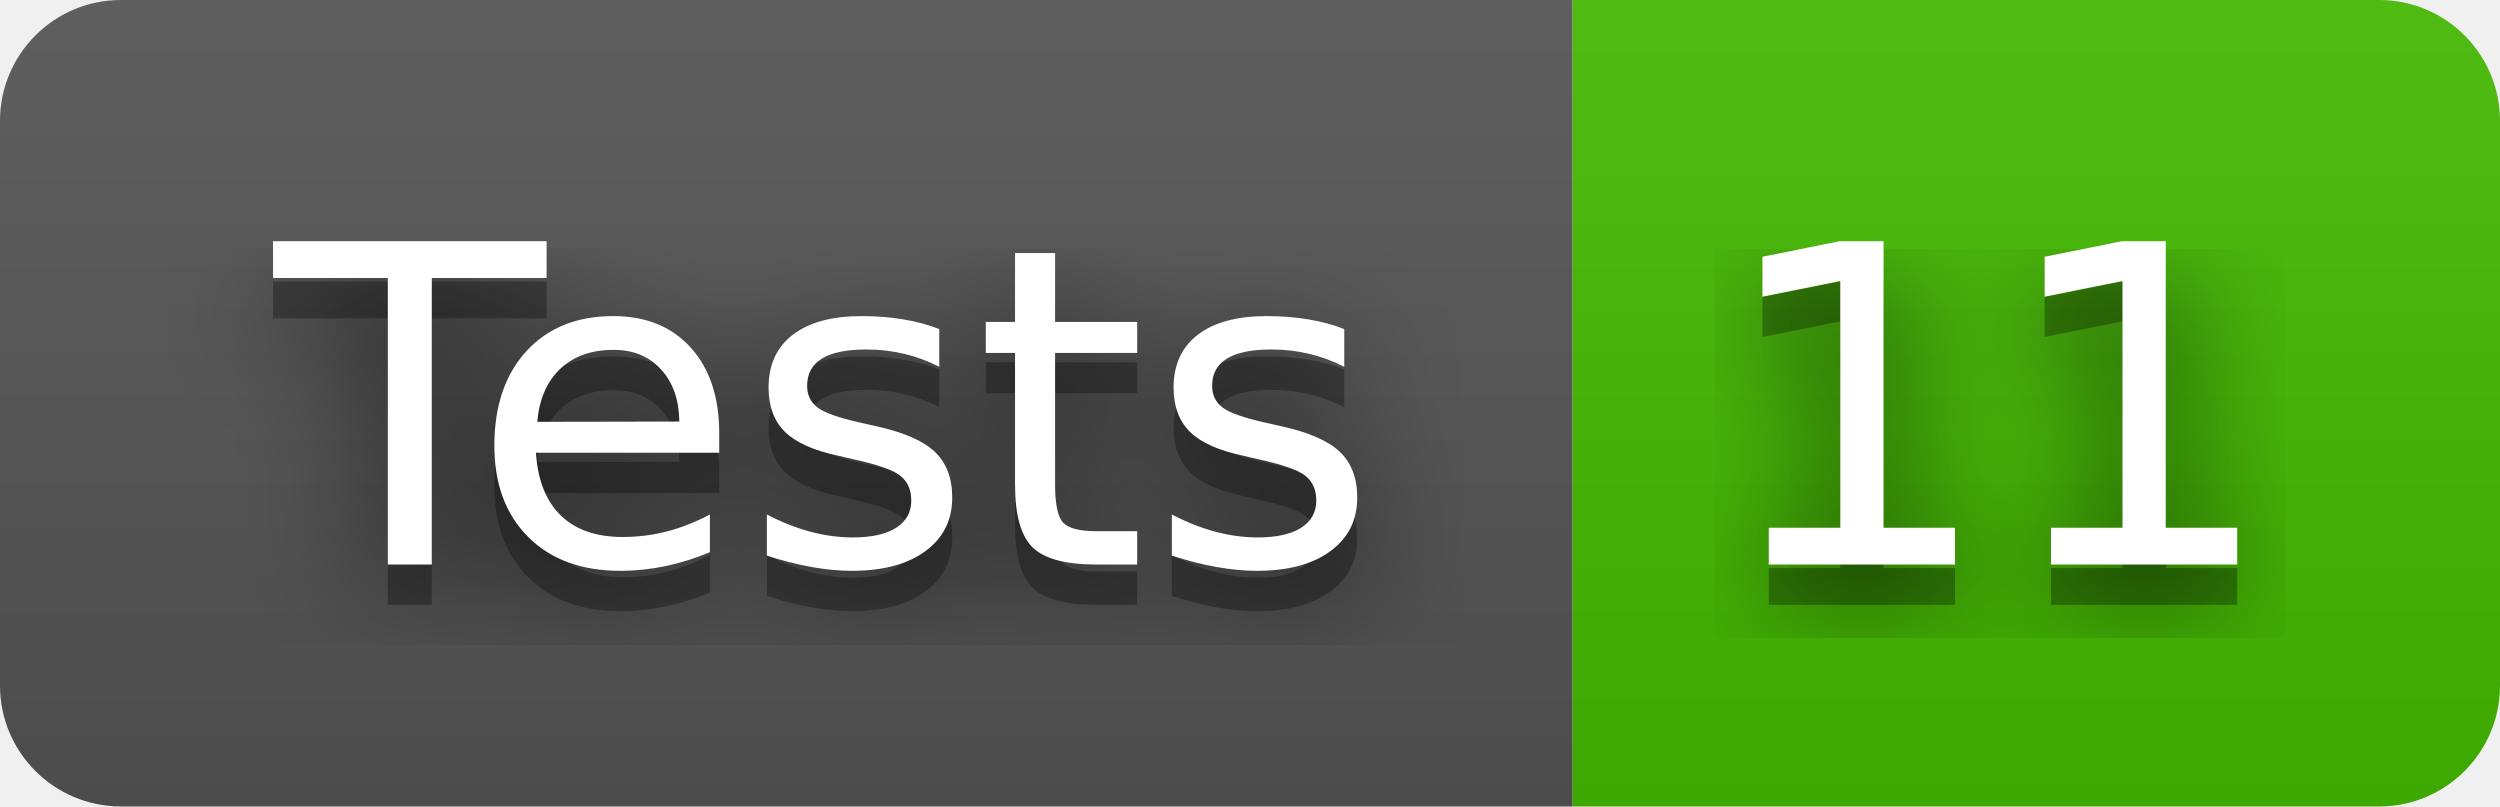
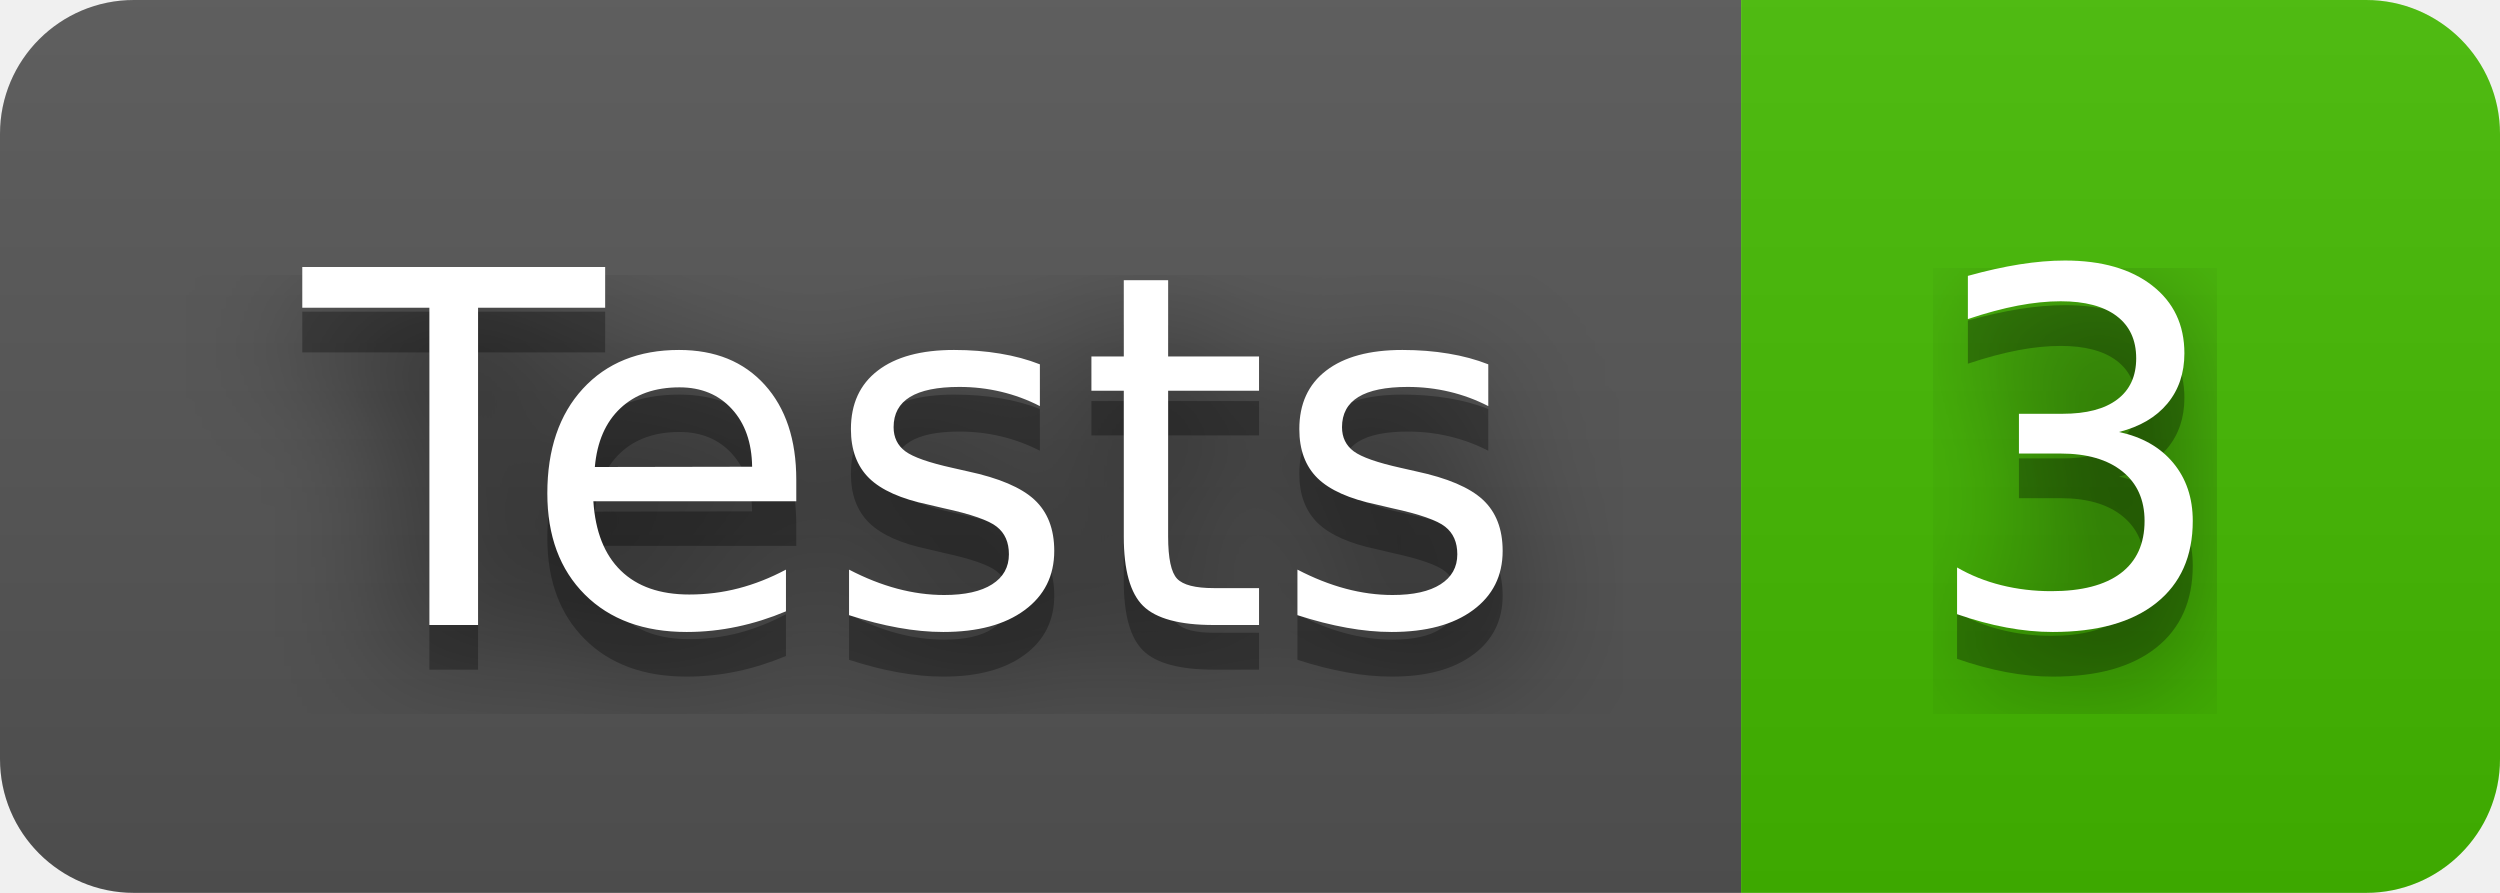
- <svg xmlns="http://www.w3.org/2000/svg" width="62" height="20" role="img" aria-label="Tests: 11">
+ <svg xmlns="http://www.w3.org/2000/svg" width="56" height="20" role="img" aria-label="Tests: 3">
  <filter id="blur">
    <feGaussianBlur stdDeviation="16" />
  </filter>
  <linearGradient id="s" x2="0" y2="100%">
    <stop offset="0" stop-color="#bbb" stop-opacity=".1" />
    <stop offset="1" stop-opacity=".1" />
  </linearGradient>
  <clipPath id="r">
-     <rect width="62" height="20" rx="3" />
+     <rect width="56" height="20" rx="3" />
  </clipPath>
  <g clip-path="url(#r)">
    <rect width="39" height="20" fill="#555" />
-     <rect x="39" width="23" height="20" fill="#4b0" />
-     <rect width="62" height="20" fill="url(#s)" />
+     <rect x="39" width="17" height="20" fill="#4b0" />
+     <rect width="56" height="20" fill="url(#s)" />
  </g>
  <g fill="#fff" text-anchor="middle" font-family="Verdana,Geneva,DejaVu Sans,sans-serif" text-rendering="geometricPrecision" font-size="110">
    <g transform="scale(.1)">
      <g aria-hidden="true" fill="#010101">
        <text x="205" y="150" fill-opacity=".8" filter="url(#blur)" textLength="290">Tests</text>
        <text x="205" y="150" fill-opacity=".3" textLength="290">Tests</text>
      </g>
      <text x="205" y="140" textLength="290">Tests</text>
    </g>
    <g transform="scale(.1)">
      <g aria-hidden="true" fill="#010101">
-         <text x="495" y="150" fill-opacity=".8" filter="url(#blur)" textLength="130">11</text>
-         <text x="495" y="150" fill-opacity=".3" textLength="130">11</text>
+         <text x="465" y="150" fill-opacity=".8" filter="url(#blur)" textLength="70">3</text>
+         <text x="465" y="150" fill-opacity=".3" textLength="70">3</text>
      </g>
-       <text x="495" y="140" textLength="130">11</text>
+       <text x="465" y="140" textLength="70">3</text>
    </g>
  </g>
</svg>
